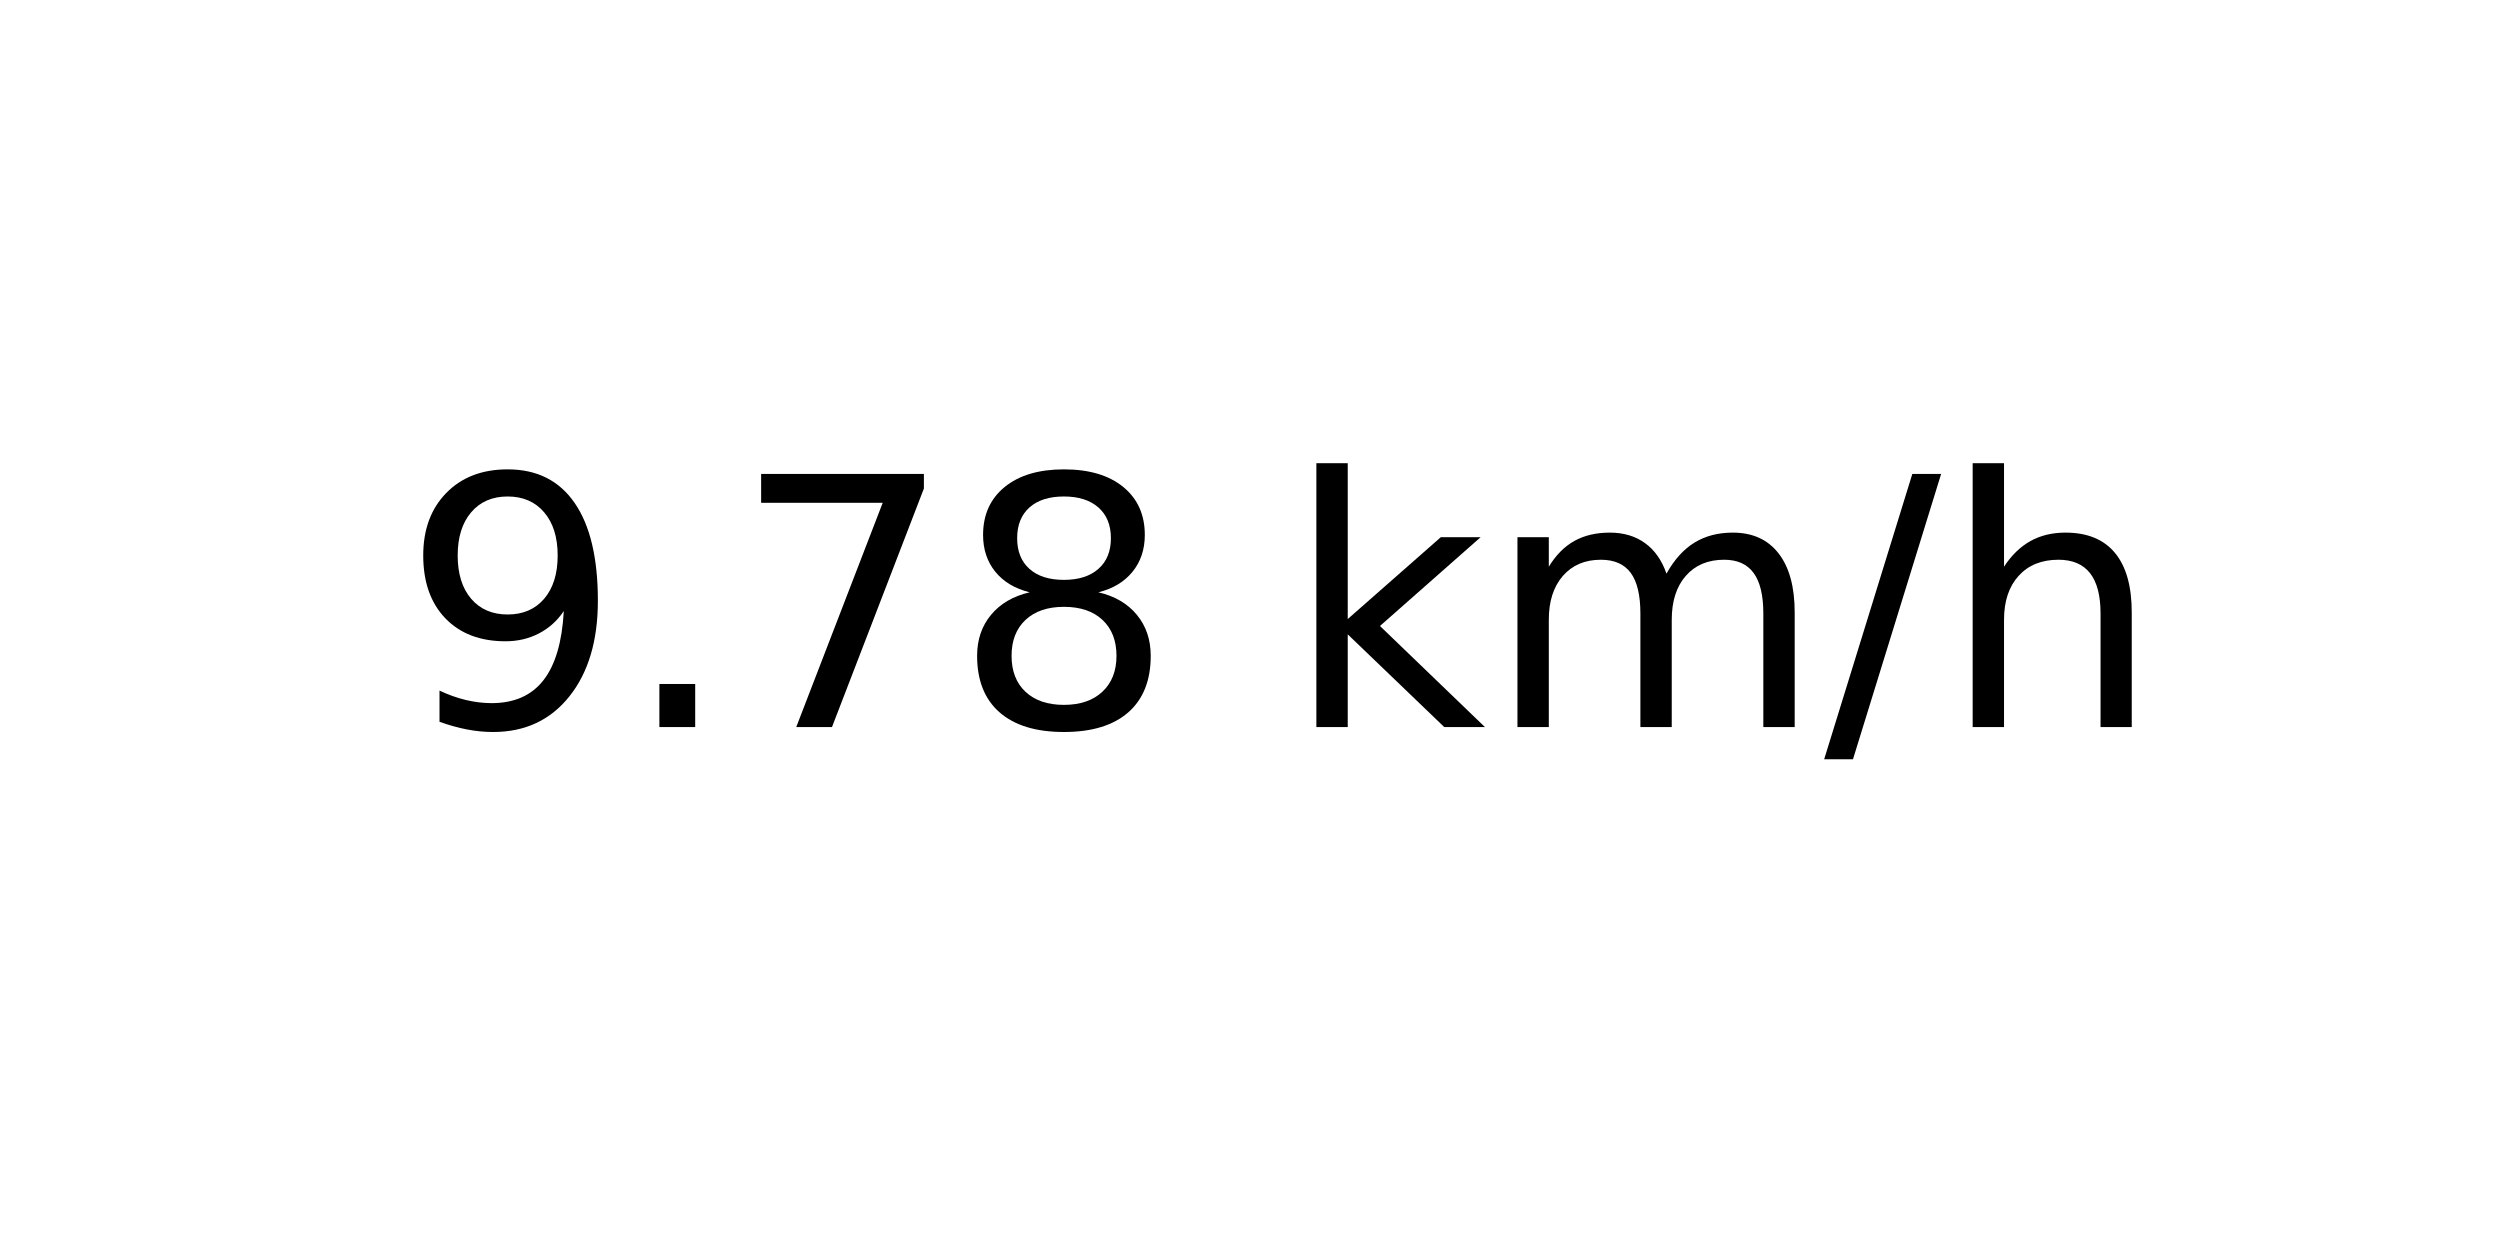
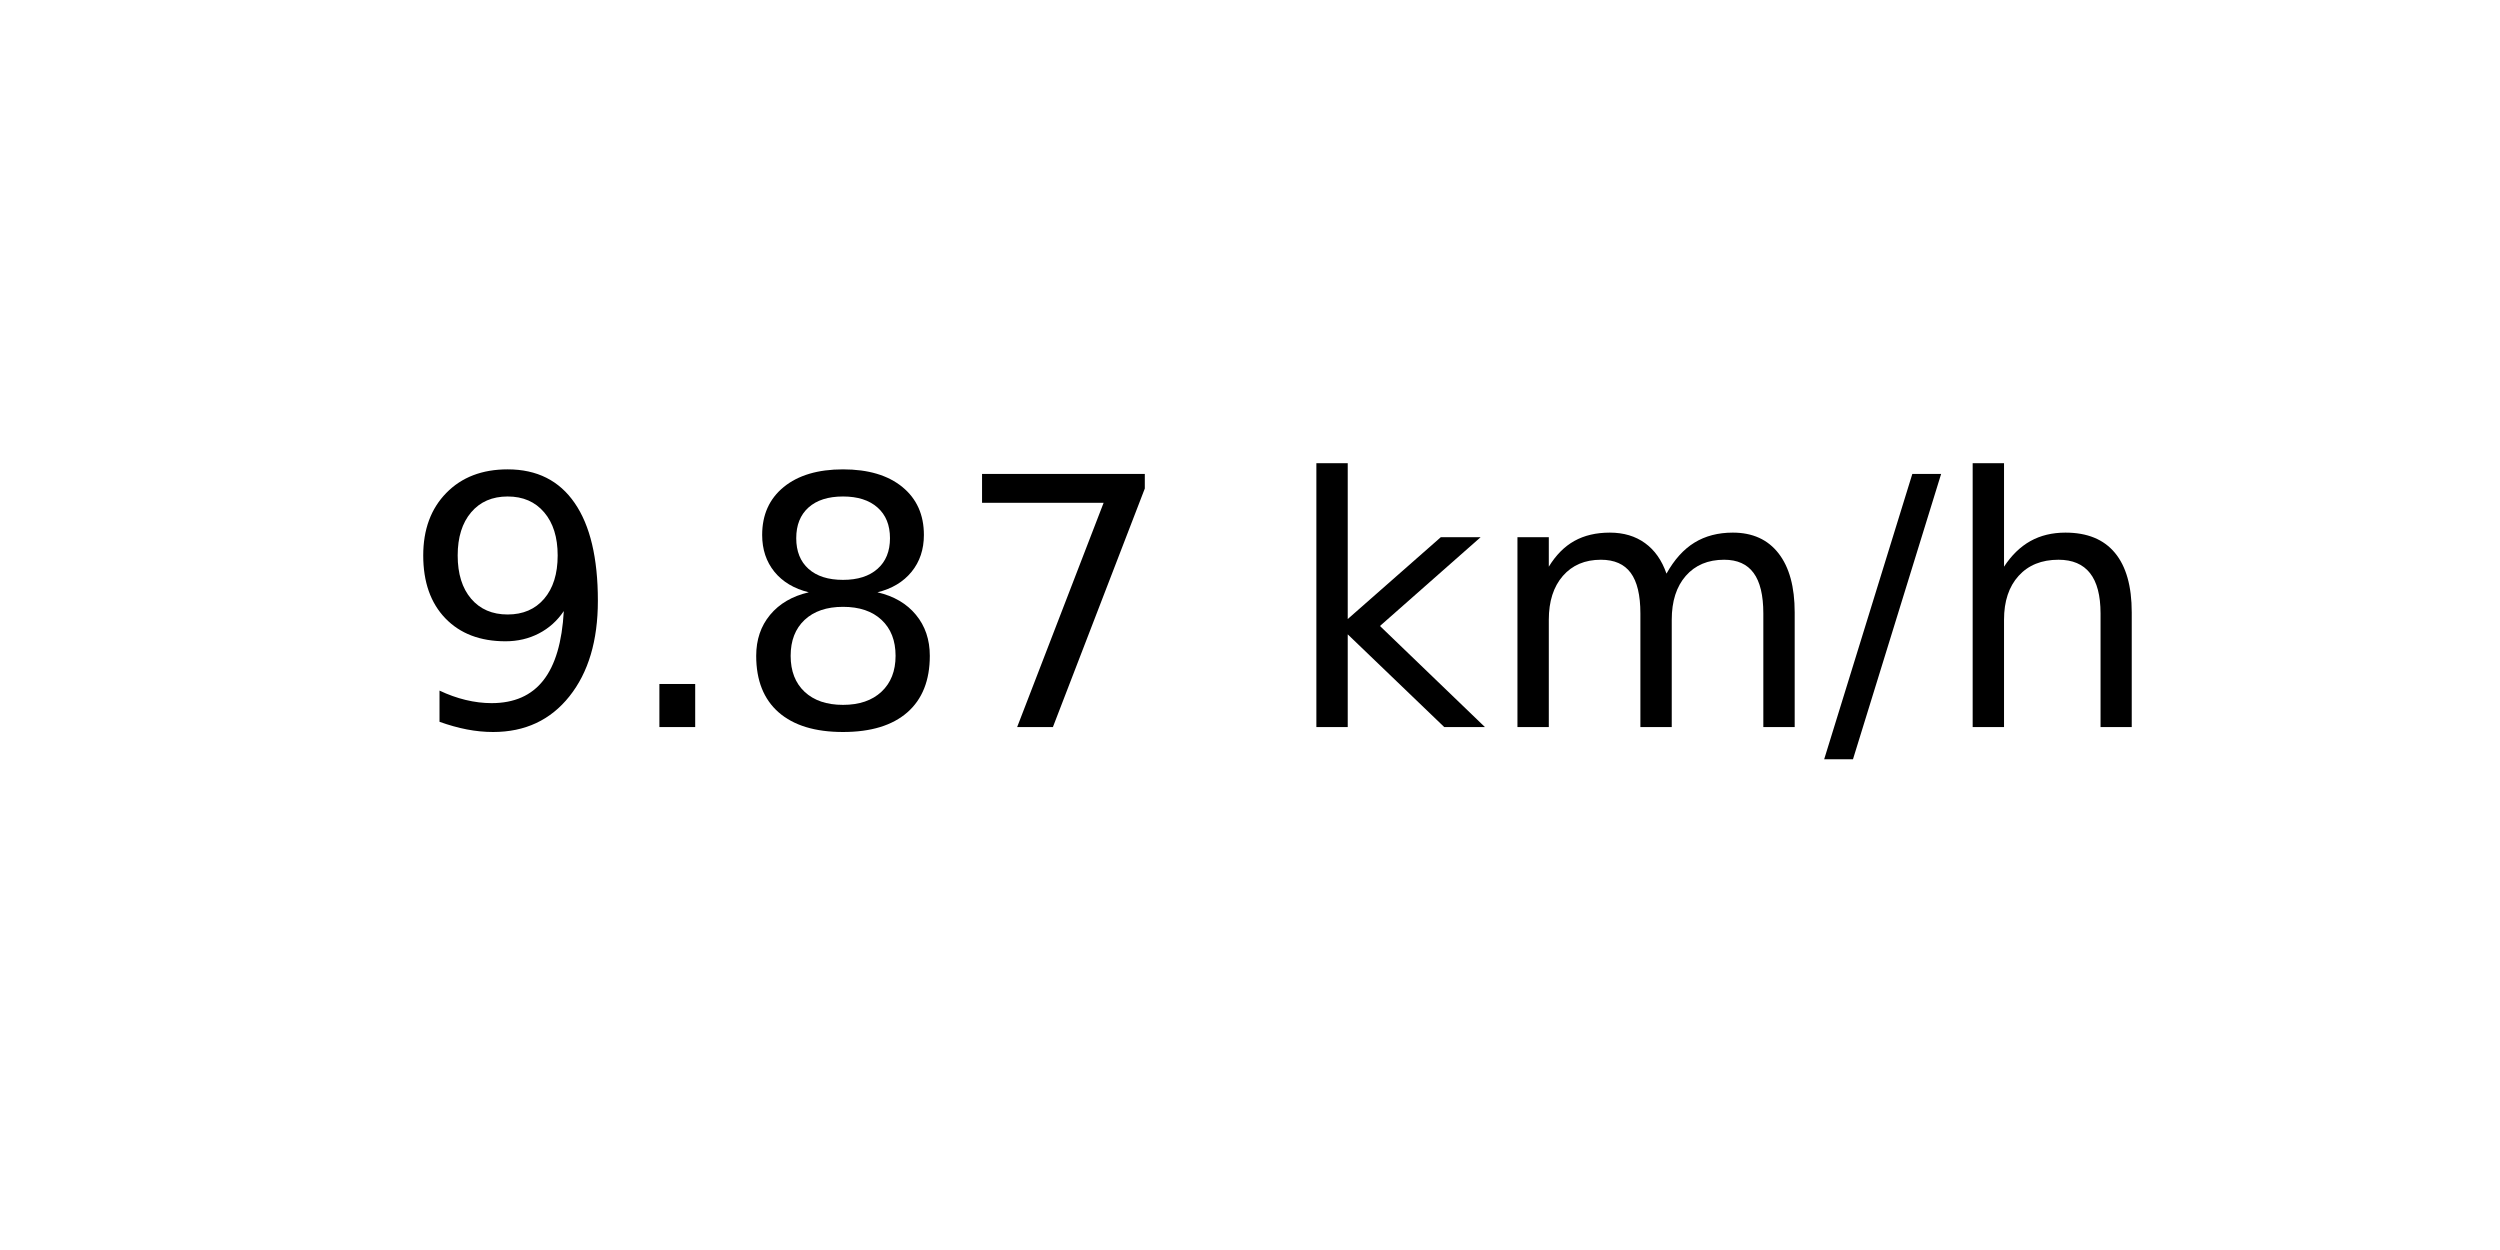
<svg xmlns="http://www.w3.org/2000/svg" xmlns:xlink="http://www.w3.org/1999/xlink" width="72pt" height="36pt" viewBox="0 0 72 36" version="1.1">
  <defs>
    <style type="text/css">*{stroke-linejoin: round; stroke-linecap: butt}</style>
  </defs>
  <g id="figure_1">
    <g id="axes_1">
      <g id="text_1">
        <g transform="translate(11.55937 20.93937) scale(0.1 -0.1)">
          <defs>
            <path id="DejaVuSans-39" d="M 703 97  L 703 672  Q 941 559 1184 500  Q 1428 441 1663 441  Q 2288 441 2617 861  Q 2947 1281 2994 2138  Q 2813 1869 2534 1725  Q 2256 1581 1919 1581  Q 1219 1581 811 2004  Q 403 2428 403 3163  Q 403 3881 828 4315  Q 1253 4750 1959 4750  Q 2769 4750 3195 4129  Q 3622 3509 3622 2328  Q 3622 1225 3098 567  Q 2575 -91 1691 -91  Q 1453 -91 1209 -44  Q 966 3 703 97  z M 1959 2075  Q 2384 2075 2632 2365  Q 2881 2656 2881 3163  Q 2881 3666 2632 3958  Q 2384 4250 1959 4250  Q 1534 4250 1286 3958  Q 1038 3666 1038 3163  Q 1038 2656 1286 2365  Q 1534 2075 1959 2075  z " transform="scale(0.015625)" />
            <path id="DejaVuSans-2e" d="M 684 794  L 1344 794  L 1344 0  L 684 0  L 684 794  z " transform="scale(0.015625)" />
+             <path id="DejaVuSans-38" d="M 2034 2216  Q 1584 2216 1326 1975  Q 1069 1734 1069 1313  Q 1069 891 1326 650  Q 1584 409 2034 409  Q 2484 409 2743 651  Q 3003 894 3003 1313  Q 3003 1734 2745 1975  Q 2488 2216 2034 2216  z M 1403 2484  Q 997 2584 770 2862  Q 544 3141 544 3541  Q 544 4100 942 4425  Q 1341 4750 2034 4750  Q 2731 4750 3128 4425  Q 3525 4100 3525 3541  Q 3525 3141 3298 2862  Q 3072 2584 2669 2484  Q 3125 2378 3379 2068  Q 3634 1759 3634 1313  Q 3634 634 3220 271  Q 2806 -91 2034 -91  Q 1263 -91 848 271  Q 434 634 434 1313  Q 434 1759 690 2068  Q 947 2378 1403 2484  z M 1172 3481  Q 1172 3119 1398 2916  Q 1625 2713 2034 2713  Q 2441 2713 2670 2916  Q 2900 3119 2900 3481  Q 2900 3844 2670 4047  Q 2441 4250 2034 4250  Q 1625 4250 1398 4047  Q 1172 3844 1172 3481  z " transform="scale(0.015625)" />
            <path id="DejaVuSans-37" d="M 525 4666  L 3525 4666  L 3525 4397  L 1831 0  L 1172 0  L 2766 4134  L 525 4134  L 525 4666  z " transform="scale(0.015625)" />
-             <path id="DejaVuSans-38" d="M 2034 2216  Q 1584 2216 1326 1975  Q 1069 1734 1069 1313  Q 1069 891 1326 650  Q 1584 409 2034 409  Q 2484 409 2743 651  Q 3003 894 3003 1313  Q 3003 1734 2745 1975  Q 2488 2216 2034 2216  z M 1403 2484  Q 997 2584 770 2862  Q 544 3141 544 3541  Q 544 4100 942 4425  Q 1341 4750 2034 4750  Q 2731 4750 3128 4425  Q 3525 4100 3525 3541  Q 3525 3141 3298 2862  Q 3072 2584 2669 2484  Q 3125 2378 3379 2068  Q 3634 1759 3634 1313  Q 3634 634 3220 271  Q 2806 -91 2034 -91  Q 1263 -91 848 271  Q 434 634 434 1313  Q 434 1759 690 2068  Q 947 2378 1403 2484  z M 1172 3481  Q 1172 3119 1398 2916  Q 1625 2713 2034 2713  Q 2441 2713 2670 2916  Q 2900 3119 2900 3481  Q 2900 3844 2670 4047  Q 2441 4250 2034 4250  Q 1625 4250 1398 4047  Q 1172 3844 1172 3481  z " transform="scale(0.015625)" />
            <path id="DejaVuSans-20" transform="scale(0.015625)" />
            <path id="DejaVuSans-6b" d="M 581 4863  L 1159 4863  L 1159 1991  L 2875 3500  L 3609 3500  L 1753 1863  L 3688 0  L 2938 0  L 1159 1709  L 1159 0  L 581 0  L 581 4863  z " transform="scale(0.015625)" />
            <path id="DejaVuSans-6d" d="M 3328 2828  Q 3544 3216 3844 3400  Q 4144 3584 4550 3584  Q 5097 3584 5394 3201  Q 5691 2819 5691 2113  L 5691 0  L 5113 0  L 5113 2094  Q 5113 2597 4934 2840  Q 4756 3084 4391 3084  Q 3944 3084 3684 2787  Q 3425 2491 3425 1978  L 3425 0  L 2847 0  L 2847 2094  Q 2847 2600 2669 2842  Q 2491 3084 2119 3084  Q 1678 3084 1418 2786  Q 1159 2488 1159 1978  L 1159 0  L 581 0  L 581 3500  L 1159 3500  L 1159 2956  Q 1356 3278 1631 3431  Q 1906 3584 2284 3584  Q 2666 3584 2933 3390  Q 3200 3197 3328 2828  z " transform="scale(0.015625)" />
            <path id="DejaVuSans-2f" d="M 1625 4666  L 2156 4666  L 531 -594  L 0 -594  L 1625 4666  z " transform="scale(0.015625)" />
            <path id="DejaVuSans-68" d="M 3513 2113  L 3513 0  L 2938 0  L 2938 2094  Q 2938 2591 2744 2837  Q 2550 3084 2163 3084  Q 1697 3084 1428 2787  Q 1159 2491 1159 1978  L 1159 0  L 581 0  L 581 4863  L 1159 4863  L 1159 2956  Q 1366 3272 1645 3428  Q 1925 3584 2291 3584  Q 2894 3584 3203 3211  Q 3513 2838 3513 2113  z " transform="scale(0.015625)" />
          </defs>
          <use xlink:href="#DejaVuSans-39" />
          <use xlink:href="#DejaVuSans-2e" x="63.623" />
-           <use xlink:href="#DejaVuSans-37" x="95.41" />
-           <use xlink:href="#DejaVuSans-38" x="159.033" />
+           <use xlink:href="#DejaVuSans-38" x="95.41" />
+           <use xlink:href="#DejaVuSans-37" x="159.033" />
          <use xlink:href="#DejaVuSans-20" x="222.656" />
          <use xlink:href="#DejaVuSans-6b" x="254.443" />
          <use xlink:href="#DejaVuSans-6d" x="312.354" />
          <use xlink:href="#DejaVuSans-2f" x="409.766" />
          <use xlink:href="#DejaVuSans-68" x="443.457" />
        </g>
      </g>
    </g>
  </g>
</svg>
